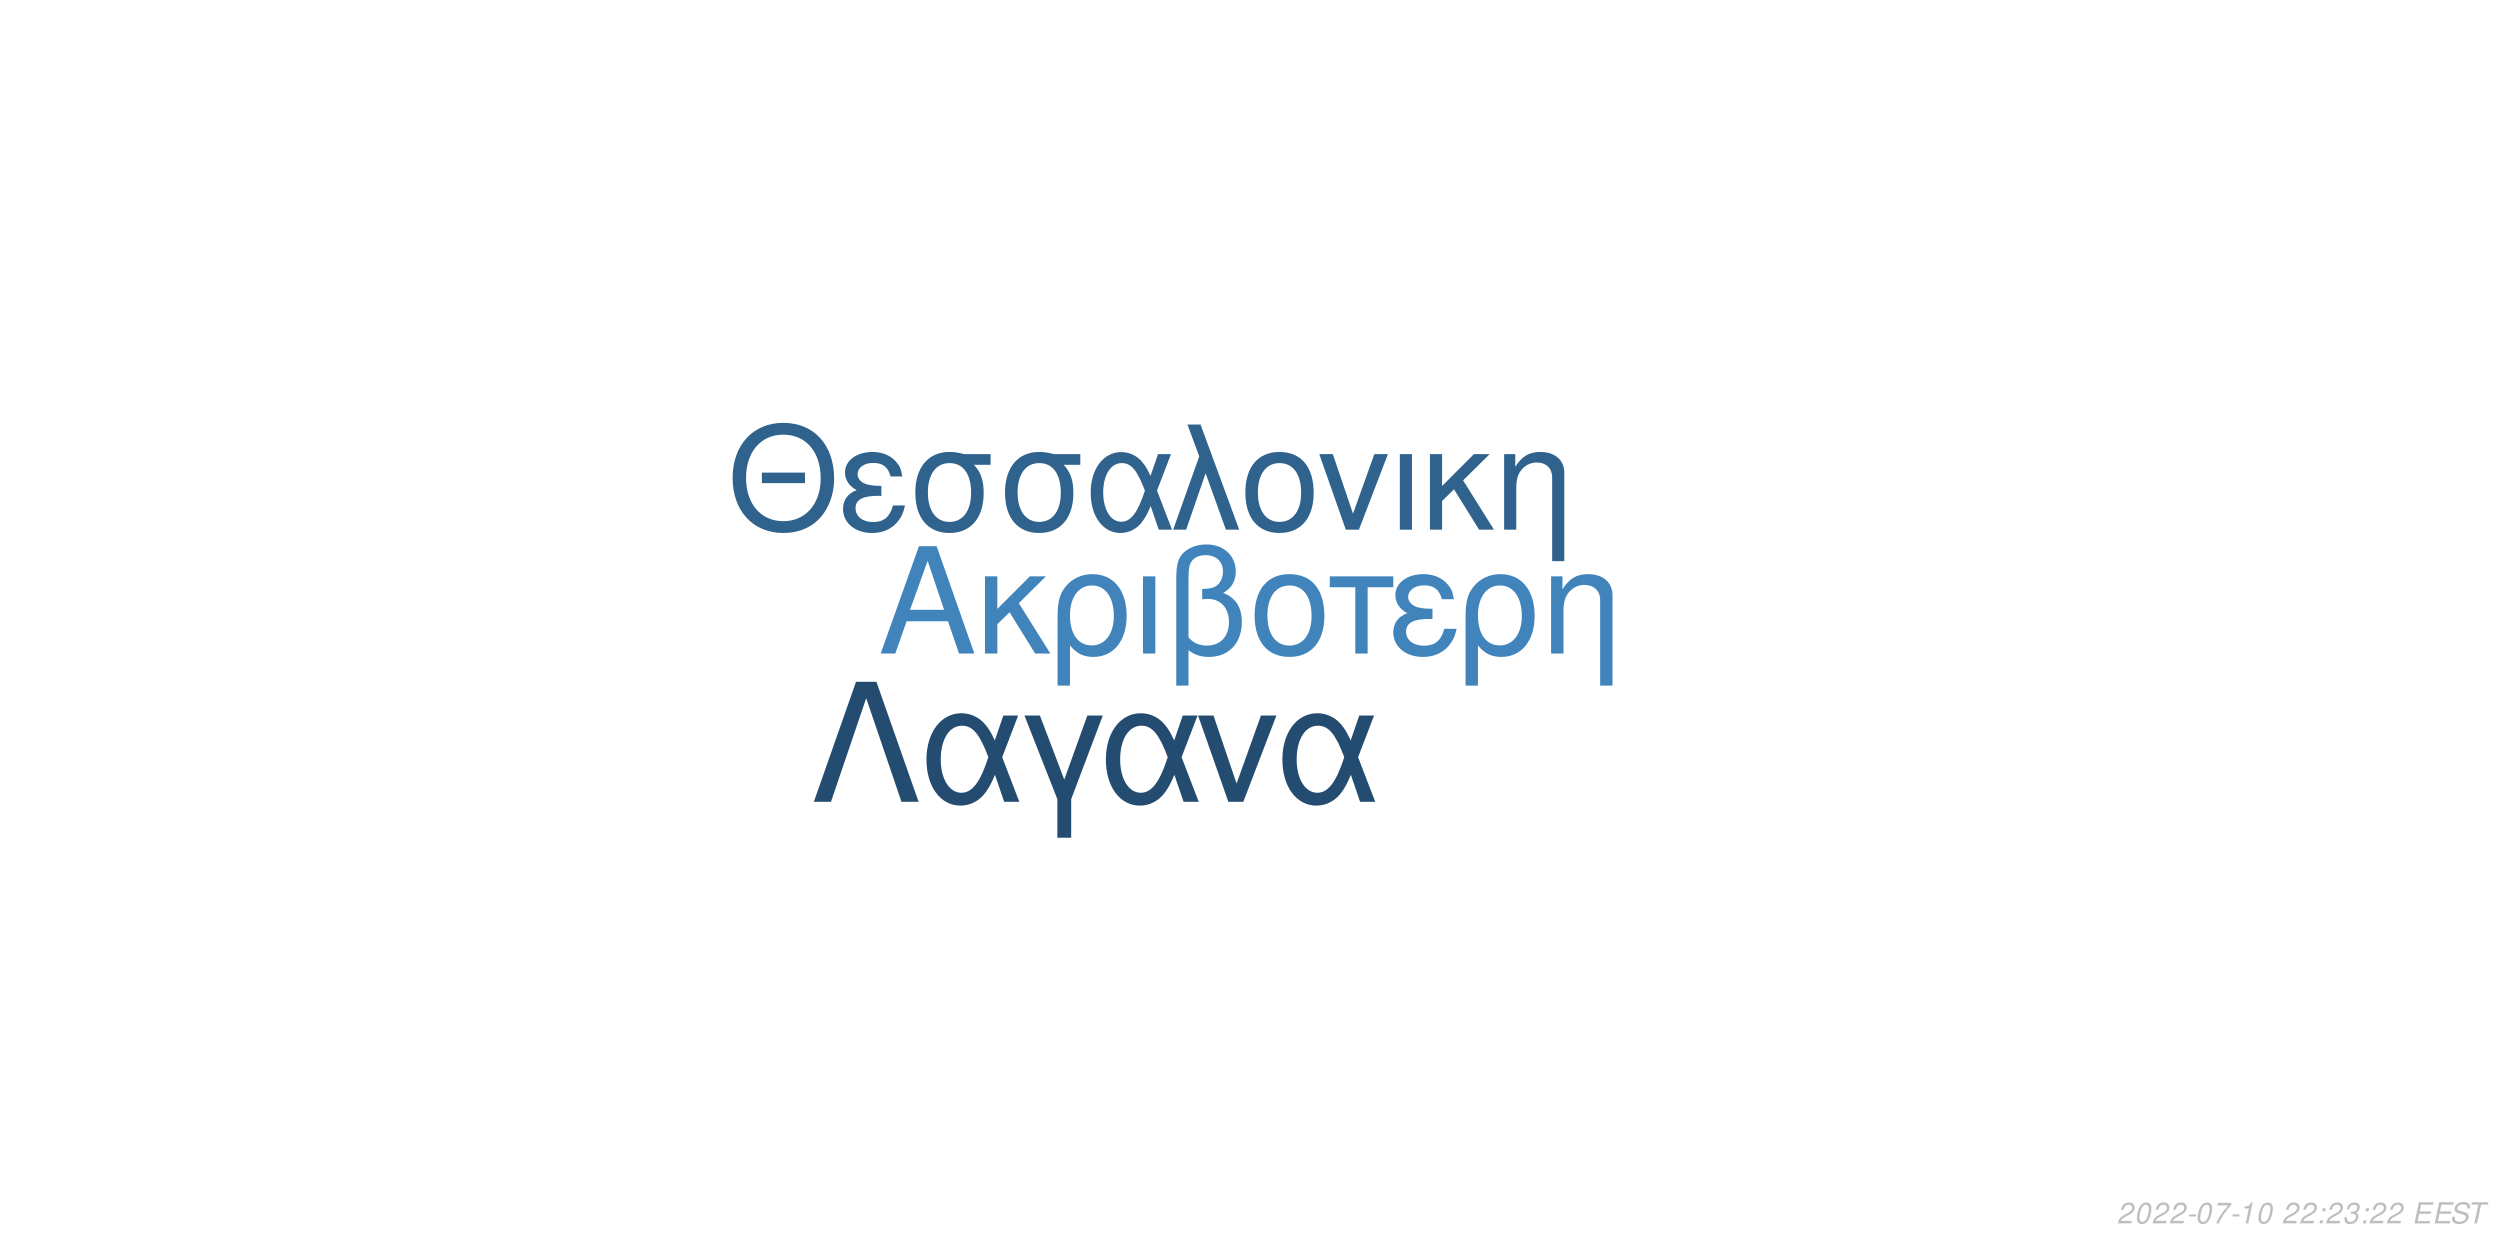
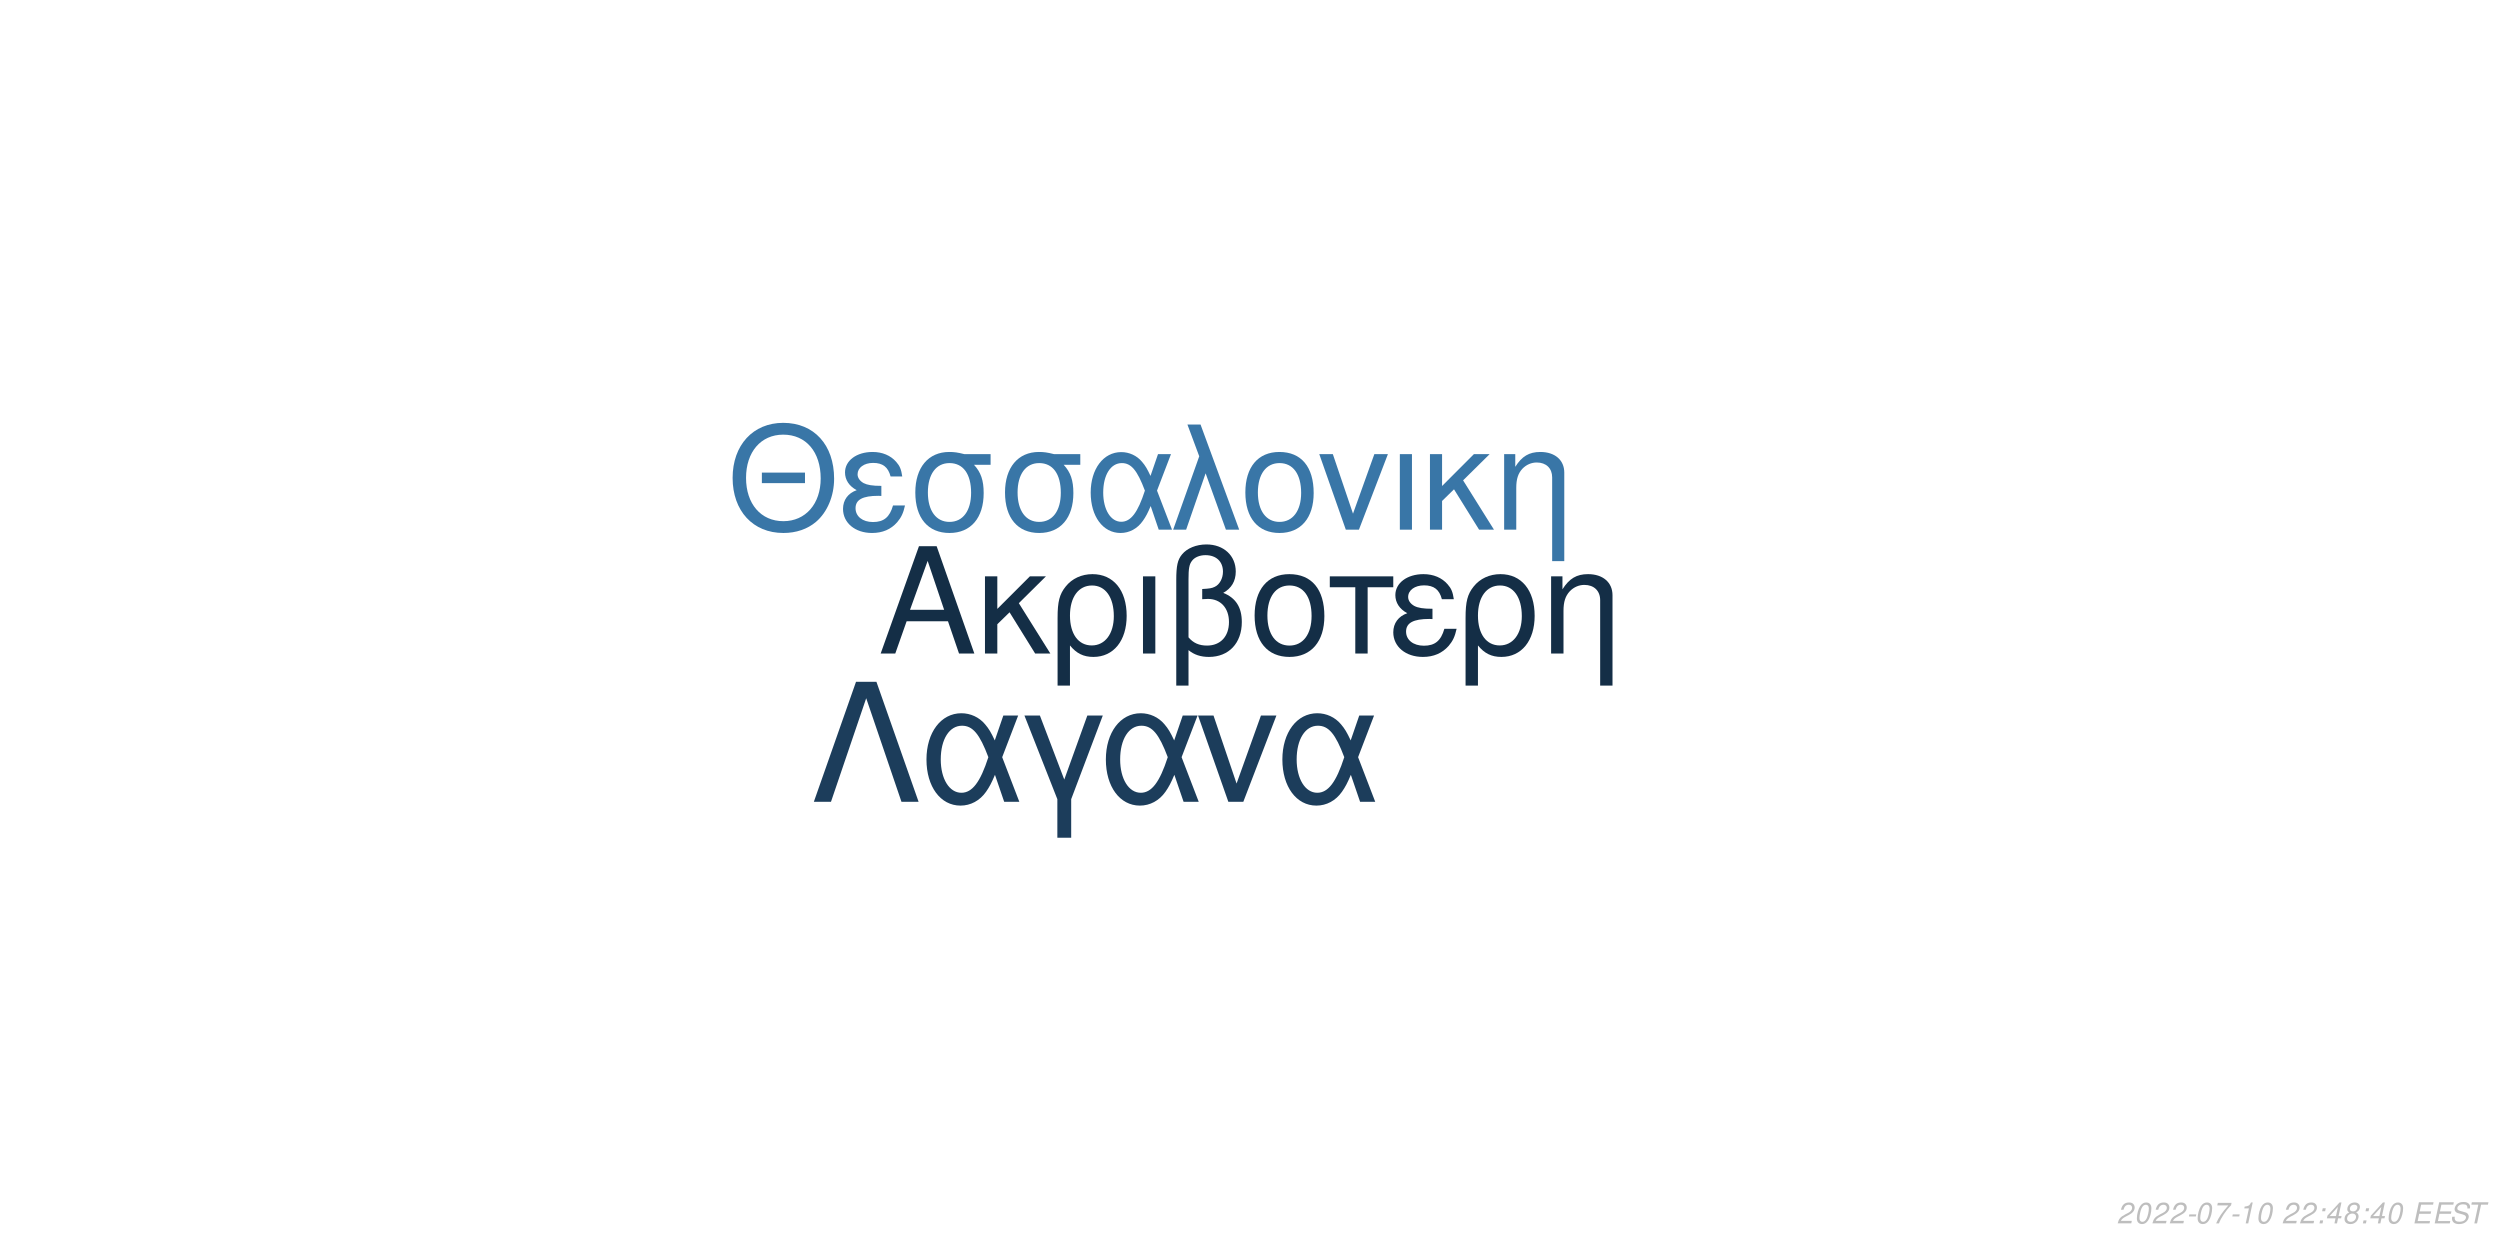
<svg xmlns="http://www.w3.org/2000/svg" xmlns:xlink="http://www.w3.org/1999/xlink" width="864pt" height="432pt" viewBox="0 0 864 432" version="1.1">
  <defs>
    <g>
      <symbol overflow="visible" id="glyph0-0">
        <path style="stroke:none;" d="" />
      </symbol>
      <symbol overflow="visible" id="glyph0-1">
        <path style="stroke:none;" d="M 24.125 -11.141 L 27.938 0 L 33.234 0 L 20.203 -37.094 L 14.094 -37.094 L 0.859 0 L 5.906 0 L 9.828 -11.141 Z M 22.797 -15.109 L 11 -15.109 L 17.094 -32.016 Z M 22.797 -15.109 " />
      </symbol>
      <symbol overflow="visible" id="glyph0-2">
        <path style="stroke:none;" d="M 7.172 -15.422 L 7.172 -26.672 L 2.906 -26.672 L 2.906 0 L 7.172 0 L 7.172 -10.125 L 11.406 -14.25 L 20.25 0 L 25.5 0 L 14.609 -17.406 L 23.969 -26.672 L 18.422 -26.672 Z M 7.172 -15.422 " />
      </symbol>
      <symbol overflow="visible" id="glyph0-3">
        <path style="stroke:none;" d="M 3 11.094 L 7.281 11.094 L 7.281 -2.797 C 9.516 -0.047 11.953 1.172 15.375 1.172 C 22.344 1.172 26.875 -4.422 26.875 -13.031 C 26.875 -21.891 22.297 -27.438 15.062 -27.438 C 11.297 -27.438 7.984 -25.906 5.797 -23.156 C 3.672 -20.516 3 -17.969 3 -12.359 Z M 14.906 -23.516 C 19.547 -23.516 22.438 -19.438 22.438 -12.922 C 22.438 -6.812 19.391 -2.797 14.812 -2.797 C 10.172 -2.797 7.281 -6.766 7.281 -13.125 C 7.281 -19.484 10.234 -23.516 14.906 -23.516 Z M 14.906 -23.516 " />
      </symbol>
      <symbol overflow="visible" id="glyph0-4">
        <path style="stroke:none;" d="M 3.516 0 L 7.781 0 L 7.781 -26.672 L 3.516 -26.672 Z M 3.516 0 " />
      </symbol>
      <symbol overflow="visible" id="glyph0-5">
        <path style="stroke:none;" d="M 4.016 11.094 L 8.25 11.094 L 8.25 -1.172 C 10.172 0.406 12.422 1.172 15.312 1.172 C 22.188 1.172 26.672 -3.609 26.672 -10.891 C 26.672 -15.984 24.578 -19.234 20.25 -20.969 C 23.109 -22.547 24.578 -25.031 24.578 -28.344 C 24.578 -33.844 20.406 -37.703 14.453 -37.703 C 10.938 -37.703 7.734 -36.391 6 -34.25 C 4.484 -32.422 4.016 -30.328 4.016 -25.391 Z M 8.25 -25.656 C 8.25 -29.359 8.5 -30.844 9.469 -32.062 C 10.375 -33.281 12.156 -34 14.094 -34 C 17.812 -34 20.156 -31.812 20.156 -28.297 C 20.156 -25.953 18.984 -23.812 17.297 -23.047 C 16.281 -22.547 15.469 -22.438 12.984 -22.297 L 12.984 -18.781 C 13.734 -18.828 14.344 -18.875 14.969 -18.875 C 19.344 -18.875 22.234 -15.719 22.234 -10.891 C 22.234 -5.906 19.281 -2.75 14.656 -2.75 C 11.953 -2.75 9.922 -3.609 8.25 -5.594 Z M 8.25 -25.656 " />
      </symbol>
      <symbol overflow="visible" id="glyph0-6">
        <path style="stroke:none;" d="M 14.094 -27.438 C 6.562 -27.438 2.094 -22.094 2.094 -13.125 C 2.094 -4.125 6.562 1.172 14.141 1.172 C 21.672 1.172 26.203 -4.172 26.203 -12.922 C 26.203 -22.188 21.828 -27.438 14.094 -27.438 Z M 14.141 -23.516 C 18.938 -23.516 21.781 -19.594 21.781 -12.984 C 21.781 -6.672 18.828 -2.75 14.141 -2.75 C 9.422 -2.75 6.516 -6.672 6.516 -13.125 C 6.516 -19.594 9.422 -23.516 14.141 -23.516 Z M 14.141 -23.516 " />
      </symbol>
      <symbol overflow="visible" id="glyph0-7">
        <path style="stroke:none;" d="M 7.891 0 L 12.156 0 L 12.156 -22.906 L 21.016 -22.906 L 21.016 -26.672 L -0.922 -26.672 L -0.922 -22.906 L 7.891 -22.906 Z M 7.891 0 " />
      </symbol>
      <symbol overflow="visible" id="glyph0-8">
        <path style="stroke:none;" d="M 14.562 -15.469 C 11.344 -15.469 9.562 -15.781 8.297 -16.438 C 6.922 -17.203 6.156 -18.328 6.156 -19.547 C 6.156 -21.891 8.453 -23.562 11.656 -23.562 C 15.062 -23.562 16.953 -22.094 17.812 -18.781 L 21.938 -18.781 C 21.578 -21.266 21.062 -22.5 19.797 -23.922 C 17.812 -26.203 14.906 -27.438 11.453 -27.438 C 5.797 -27.438 1.734 -24.375 1.734 -20.203 C 1.734 -17.609 3.156 -15.375 5.859 -13.938 C 2.797 -12.875 1.016 -10.484 1.016 -7.328 C 1.016 -2.391 5.297 1.172 11.25 1.172 C 14.969 1.172 17.906 -0.109 20.156 -2.641 C 21.578 -4.328 22.297 -5.797 22.906 -8.547 L 18.672 -8.547 C 17.5 -4.422 15.422 -2.703 11.609 -2.703 C 7.938 -2.703 5.438 -4.688 5.438 -7.578 C 5.438 -10.578 7.938 -11.953 13.484 -11.953 C 13.641 -11.953 14.094 -11.953 14.562 -11.906 Z M 14.562 -15.469 " />
      </symbol>
      <symbol overflow="visible" id="glyph0-9">
        <path style="stroke:none;" d="M 3.562 -26.672 L 3.562 0 L 7.844 0 L 7.844 -14.703 C 7.844 -17.906 8.5 -19.891 10.031 -21.531 C 11.406 -22.953 13.188 -23.719 15.062 -23.719 C 18.375 -23.719 20.516 -21.672 20.516 -18.469 L 20.516 11.094 L 24.781 11.094 L 24.781 -20.156 C 24.781 -24.578 21.469 -27.438 16.328 -27.438 C 12.359 -27.438 9.828 -25.906 7.484 -22.188 L 7.484 -26.672 Z M 3.562 -26.672 " />
      </symbol>
      <symbol overflow="visible" id="glyph1-0">
        <path style="stroke:none;" d="" />
      </symbol>
      <symbol overflow="visible" id="glyph1-1">
        <path style="stroke:none;" d="M 26.859 -19.734 L 11.953 -19.734 L 11.953 -16.094 L 26.859 -16.094 Z M 19.328 -36.922 C 8.922 -36.922 1.844 -29.25 1.844 -17.891 C 1.844 -6.484 8.875 1.141 19.391 1.141 C 23.812 1.141 27.703 -0.203 30.641 -2.688 C 34.578 -6.031 36.922 -11.656 36.922 -17.594 C 36.922 -29.297 30 -36.922 19.328 -36.922 Z M 19.328 -32.844 C 27.203 -32.844 32.281 -26.906 32.281 -17.688 C 32.281 -8.922 27.062 -2.938 19.391 -2.938 C 11.609 -2.938 6.484 -8.922 6.484 -17.891 C 6.484 -26.859 11.609 -32.844 19.328 -32.844 Z M 19.328 -32.844 " />
      </symbol>
      <symbol overflow="visible" id="glyph1-2">
        <path style="stroke:none;" d="M 14.25 -15.141 C 11.109 -15.141 9.375 -15.453 8.125 -16.094 C 6.781 -16.844 6.031 -17.938 6.031 -19.141 C 6.031 -21.422 8.266 -23.078 11.406 -23.078 C 14.75 -23.078 16.594 -21.625 17.438 -18.391 L 21.469 -18.391 C 21.125 -20.828 20.625 -22.031 19.391 -23.422 C 17.438 -25.656 14.594 -26.859 11.219 -26.859 C 5.688 -26.859 1.688 -23.875 1.688 -19.781 C 1.688 -17.234 3.094 -15.047 5.734 -13.656 C 2.734 -12.609 1 -10.266 1 -7.172 C 1 -2.344 5.188 1.141 11.016 1.141 C 14.656 1.141 17.547 -0.094 19.734 -2.594 C 21.125 -4.234 21.828 -5.688 22.422 -8.375 L 18.281 -8.375 C 17.141 -4.328 15.094 -2.641 11.359 -2.641 C 7.766 -2.641 5.328 -4.578 5.328 -7.422 C 5.328 -10.359 7.766 -11.703 13.203 -11.703 C 13.359 -11.703 13.797 -11.703 14.25 -11.656 Z M 14.25 -15.141 " />
      </symbol>
      <symbol overflow="visible" id="glyph1-3">
        <path style="stroke:none;" d="M 29 -26.109 L 19.938 -26.109 C 17.594 -26.703 16.438 -26.859 14.703 -26.859 C 7.469 -26.859 2.984 -21.469 2.984 -12.859 C 2.984 -4.031 7.375 1.141 14.797 1.141 C 22.172 1.141 26.609 -4.078 26.609 -12.656 C 26.609 -17.047 25.656 -19.828 23.266 -22.422 L 29 -22.422 Z M 14.797 -23.016 C 19.531 -23.016 22.266 -19.234 22.266 -12.75 C 22.266 -6.531 19.438 -2.688 14.797 -2.688 C 10.172 -2.688 7.328 -6.531 7.328 -12.859 C 7.328 -19.188 10.172 -23.016 14.797 -23.016 Z M 14.797 -23.016 " />
      </symbol>
      <symbol overflow="visible" id="glyph1-4">
        <path style="stroke:none;" d="M 29.344 -26.109 L 24.859 -26.109 L 22.266 -18.578 C 21.125 -21.031 20.484 -22.125 19.328 -23.469 C 17.547 -25.609 14.906 -26.812 12.156 -26.812 C 5.984 -26.812 1.594 -20.984 1.594 -12.812 C 1.594 -4.578 5.828 1.141 11.906 1.141 C 14.953 1.141 17.734 -0.344 19.625 -3.047 C 20.672 -4.531 21.281 -5.688 22.328 -8.172 L 25.109 0 L 29.703 0 L 24.516 -13.5 Z M 20.328 -13.5 C 17.891 -5.922 15.453 -2.734 12.156 -2.734 C 8.516 -2.734 5.922 -6.922 5.922 -12.812 C 5.922 -18.938 8.516 -23.016 12.359 -23.016 C 15.594 -23.016 17.688 -20.531 20.328 -13.5 Z M 20.328 -13.5 " />
      </symbol>
      <symbol overflow="visible" id="glyph1-5">
        <path style="stroke:none;" d="M 1.094 0 L 5.578 0 L 12.312 -19.484 L 19.328 0 L 23.922 0 L 10.562 -36.328 L 6.031 -36.328 L 10.109 -25.359 Z M 1.094 0 " />
      </symbol>
      <symbol overflow="visible" id="glyph1-6">
        <path style="stroke:none;" d="M 13.797 -26.859 C 6.422 -26.859 2.047 -21.625 2.047 -12.859 C 2.047 -4.031 6.422 1.141 13.859 1.141 C 21.234 1.141 25.656 -4.078 25.656 -12.656 C 25.656 -21.719 21.375 -26.859 13.797 -26.859 Z M 13.859 -23.016 C 18.531 -23.016 21.328 -19.188 21.328 -12.703 C 21.328 -6.531 18.438 -2.688 13.859 -2.688 C 9.219 -2.688 6.375 -6.531 6.375 -12.859 C 6.375 -19.188 9.219 -23.016 13.859 -23.016 Z M 13.859 -23.016 " />
      </symbol>
      <symbol overflow="visible" id="glyph1-7">
        <path style="stroke:none;" d="M 14.297 0 L 24.312 -26.109 L 19.625 -26.109 L 12.25 -5.531 L 5.281 -26.109 L 0.594 -26.109 L 9.766 0 Z M 14.297 0 " />
      </symbol>
      <symbol overflow="visible" id="glyph1-8">
        <path style="stroke:none;" d="M 3.438 0 L 7.625 0 L 7.625 -26.109 L 3.438 -26.109 Z M 3.438 0 " />
      </symbol>
      <symbol overflow="visible" id="glyph1-9">
        <path style="stroke:none;" d="M 7.031 -15.094 L 7.031 -26.109 L 2.844 -26.109 L 2.844 0 L 7.031 0 L 7.031 -9.922 L 11.156 -13.953 L 19.828 0 L 24.969 0 L 14.297 -17.047 L 23.469 -26.109 L 18.031 -26.109 Z M 7.031 -15.094 " />
      </symbol>
      <symbol overflow="visible" id="glyph1-10">
        <path style="stroke:none;" d="M 3.484 -26.109 L 3.484 0 L 7.672 0 L 7.672 -14.406 C 7.672 -17.547 8.328 -19.484 9.812 -21.078 C 11.156 -22.469 12.906 -23.219 14.75 -23.219 C 17.984 -23.219 20.078 -21.234 20.078 -18.094 L 20.078 10.859 L 24.266 10.859 L 24.266 -19.734 C 24.266 -24.062 21.031 -26.859 16 -26.859 C 12.109 -26.859 9.609 -25.359 7.328 -21.719 L 7.328 -26.109 Z M 3.484 -26.109 " />
      </symbol>
      <symbol overflow="visible" id="glyph2-0">
        <path style="stroke:none;" d="" />
      </symbol>
      <symbol overflow="visible" id="glyph2-1">
        <path style="stroke:none;" d="M 22.531 -41.484 L 15.484 -41.484 L 0.906 0 L 6.828 0 L 19 -35.797 L 31.188 0 L 37.109 0 Z M 22.531 -41.484 " />
      </symbol>
      <symbol overflow="visible" id="glyph2-2">
        <path style="stroke:none;" d="M 33.516 -29.812 L 28.391 -29.812 L 25.438 -21.219 C 24.125 -24.016 23.391 -25.266 22.078 -26.797 C 20.031 -29.25 17.016 -30.609 13.891 -30.609 C 6.828 -30.609 1.828 -23.953 1.828 -14.625 C 1.828 -5.234 6.656 1.312 13.594 1.312 C 17.078 1.312 20.266 -0.391 22.422 -3.469 C 23.609 -5.172 24.297 -6.484 25.5 -9.328 L 28.688 0 L 33.922 0 L 28 -15.422 Z M 23.219 -15.422 C 20.422 -6.766 17.641 -3.125 13.891 -3.125 C 9.734 -3.125 6.766 -7.906 6.766 -14.625 C 6.766 -21.625 9.734 -26.297 14.109 -26.297 C 17.812 -26.297 20.203 -23.453 23.219 -15.422 Z M 23.219 -15.422 " />
      </symbol>
      <symbol overflow="visible" id="glyph2-3">
        <path style="stroke:none;" d="M 12.062 12.406 L 16.844 12.406 L 16.844 -0.906 L 27.766 -29.812 L 22.422 -29.812 L 14.453 -7.688 L 6.031 -29.812 L 0.688 -29.812 L 12.062 -0.906 Z M 12.062 12.406 " />
      </symbol>
      <symbol overflow="visible" id="glyph2-4">
        <path style="stroke:none;" d="M 16.328 0 L 27.766 -29.812 L 22.422 -29.812 L 14 -6.312 L 6.031 -29.812 L 0.688 -29.812 L 11.156 0 Z M 16.328 0 " />
      </symbol>
      <symbol overflow="visible" id="glyph3-0">
        <path style="stroke:none;" d="" />
      </symbol>
      <symbol overflow="visible" id="glyph3-1">
        <path style="stroke:none;" d="M 5.234 -0.875 L 1.469 -0.875 C 1.641 -1.375 2.203 -1.891 3.109 -2.344 L 4.234 -2.938 C 5.562 -3.625 6.219 -4.469 6.219 -5.484 C 6.219 -5.938 6.062 -6.359 5.797 -6.656 C 5.469 -7.047 4.984 -7.234 4.312 -7.234 C 2.766 -7.234 1.891 -6.453 1.484 -4.734 L 2.375 -4.734 C 2.484 -5.188 2.609 -5.484 2.797 -5.75 C 3.094 -6.203 3.609 -6.453 4.188 -6.453 C 4.891 -6.453 5.344 -6.031 5.344 -5.375 C 5.344 -4.703 4.859 -4.094 4.016 -3.656 L 2.984 -3.125 C 1.234 -2.188 0.797 -1.656 0.344 -0.016 L 5.047 -0.016 Z M 5.234 -0.875 " />
      </symbol>
      <symbol overflow="visible" id="glyph3-2">
        <path style="stroke:none;" d="M 4.203 -7.234 C 3.375 -7.234 2.688 -6.812 2.125 -5.984 C 1.484 -5.047 0.984 -3.188 0.984 -1.734 C 0.984 -1.109 1.172 -0.562 1.484 -0.266 C 1.797 0.047 2.281 0.234 2.766 0.234 C 3.625 0.234 4.281 -0.156 4.859 -1.016 C 5.516 -1.953 6 -3.797 6 -5.266 C 6 -6.5 5.328 -7.234 4.203 -7.234 Z M 4.094 -6.453 C 4.734 -6.453 5.125 -5.984 5.125 -5.156 C 5.125 -4.203 4.781 -2.625 4.406 -1.812 C 3.984 -0.938 3.516 -0.547 2.875 -0.547 C 2.25 -0.547 1.875 -1.031 1.875 -1.828 C 1.875 -2.797 2.203 -4.344 2.594 -5.203 C 2.984 -6.047 3.453 -6.453 4.094 -6.453 Z M 4.094 -6.453 " />
      </symbol>
      <symbol overflow="visible" id="glyph3-3">
        <path style="stroke:none;" d="M 3.516 -3.125 L 1.125 -3.125 L 0.969 -2.406 L 3.359 -2.406 Z M 3.516 -3.125 " />
      </symbol>
      <symbol overflow="visible" id="glyph3-4">
        <path style="stroke:none;" d="M 6.703 -7.094 L 1.953 -7.094 L 1.766 -6.219 L 5.594 -6.219 C 3.344 -3.688 2.266 -2.109 1.375 0 L 2.344 0 C 3.031 -1.906 4.828 -4.594 6.547 -6.281 Z M 6.703 -7.094 " />
      </symbol>
      <symbol overflow="visible" id="glyph3-5">
        <path style="stroke:none;" d="M 3.703 -5.188 L 2.594 0 L 3.469 0 L 5.016 -7.234 L 4.438 -7.234 C 3.906 -6.156 3.688 -6.016 2.234 -5.812 L 2.109 -5.188 Z M 3.703 -5.188 " />
      </symbol>
      <symbol overflow="visible" id="glyph3-6">
        <path style="stroke:none;" d="" />
      </symbol>
      <symbol overflow="visible" id="glyph3-7">
        <path style="stroke:none;" d="M 2.359 -1.031 L 1.312 -1.031 L 1.094 0 L 2.141 0 Z M 3.266 -5.234 L 2.219 -5.234 L 2 -4.203 L 3.047 -4.203 Z M 3.266 -5.234 " />
      </symbol>
      <symbol overflow="visible" id="glyph3-8">
-         <path style="stroke:none;" d="M 2.922 -3.312 C 3.125 -3.344 3.234 -3.344 3.375 -3.344 C 4.203 -3.344 4.688 -3 4.688 -2.406 C 4.688 -1.312 3.906 -0.547 2.781 -0.547 C 2.047 -0.547 1.594 -0.938 1.594 -1.562 C 1.594 -1.719 1.609 -1.844 1.656 -2.094 L 0.766 -2.094 C 0.734 -1.797 0.719 -1.641 0.719 -1.469 C 0.719 -0.375 1.406 0.234 2.641 0.234 C 3.547 0.234 4.297 -0.078 4.812 -0.656 C 5.266 -1.156 5.562 -1.875 5.562 -2.547 C 5.562 -3.125 5.344 -3.453 4.797 -3.734 C 5.641 -4.234 6.016 -4.844 6.016 -5.734 C 6.016 -6.656 5.312 -7.234 4.203 -7.234 C 3.375 -7.234 2.672 -6.938 2.188 -6.375 C 1.891 -6.031 1.703 -5.641 1.516 -4.906 L 2.391 -4.906 C 2.5 -5.359 2.594 -5.594 2.734 -5.812 C 3.047 -6.234 3.516 -6.453 4.078 -6.453 C 4.734 -6.453 5.141 -6.125 5.141 -5.578 C 5.141 -5.188 5.016 -4.797 4.797 -4.547 C 4.516 -4.234 4 -4.062 3.266 -4.062 L 3.078 -4.062 Z M 2.922 -3.312 " />
+         <path style="stroke:none;" d="M 3.625 -1.75 L 3.266 0 L 4.141 0 L 4.516 -1.75 L 5.562 -1.75 L 5.734 -2.531 L 4.688 -2.531 L 5.688 -7.234 L 5.016 -7.234 L 0.844 -2.672 L 0.641 -1.75 Z M 3.797 -2.531 L 1.594 -2.531 L 4.469 -5.703 Z M 3.797 -2.531 " />
      </symbol>
      <symbol overflow="visible" id="glyph3-9">
+         <path style="stroke:none;" d="M 4.766 -3.797 C 5.078 -3.969 5.234 -4.078 5.438 -4.234 C 5.812 -4.594 6.062 -5.172 6.062 -5.734 C 6.062 -6.625 5.344 -7.234 4.266 -7.234 C 2.812 -7.234 1.703 -6.219 1.703 -4.875 C 1.703 -4.406 1.875 -4.125 2.359 -3.812 C 1.297 -3.312 0.75 -2.516 0.75 -1.469 C 0.75 -0.438 1.547 0.234 2.812 0.234 C 3.656 0.234 4.359 -0.094 4.938 -0.734 C 5.359 -1.234 5.609 -1.859 5.609 -2.438 C 5.609 -3.047 5.312 -3.516 4.766 -3.797 Z M 4.109 -6.453 C 4.797 -6.453 5.188 -6.125 5.188 -5.578 C 5.188 -5.266 5.062 -4.922 4.859 -4.672 C 4.562 -4.312 4.188 -4.156 3.656 -4.156 C 2.984 -4.156 2.594 -4.453 2.594 -4.984 C 2.594 -5.859 3.203 -6.453 4.109 -6.453 Z M 3.453 -3.406 C 4.234 -3.406 4.734 -2.984 4.734 -2.312 C 4.734 -1.312 3.922 -0.547 2.875 -0.547 C 2.125 -0.547 1.625 -0.969 1.625 -1.625 C 1.625 -2.609 2.438 -3.406 3.453 -3.406 Z M 3.453 -3.406 " />
+       </symbol>
+       <symbol overflow="visible" id="glyph3-10">
        <path style="stroke:none;" d="M 2.547 -3.312 L 6.5 -3.312 L 6.688 -4.141 L 2.719 -4.141 L 3.219 -6.469 L 7.344 -6.469 L 7.516 -7.297 L 2.453 -7.297 L 0.906 0 L 6.125 0 L 6.297 -0.812 L 2.016 -0.812 Z M 2.547 -3.312 " />
      </symbol>
-       <symbol overflow="visible" id="glyph3-10">
+       <symbol overflow="visible" id="glyph3-11">
        <path style="stroke:none;" d="M 7.062 -5.156 C 7.125 -5.438 7.141 -5.562 7.141 -5.703 C 7.141 -6.156 6.938 -6.594 6.594 -6.891 C 6.188 -7.25 5.656 -7.406 4.875 -7.406 C 3.844 -7.406 3.047 -7.125 2.5 -6.562 C 2.094 -6.141 1.781 -5.438 1.781 -4.922 C 1.781 -4.297 2.219 -3.766 2.891 -3.562 L 4.594 -3.094 C 5.406 -2.859 5.734 -2.578 5.734 -2.094 C 5.734 -1.781 5.547 -1.406 5.266 -1.141 C 4.844 -0.766 4.266 -0.578 3.453 -0.578 C 2.328 -0.578 1.812 -0.984 1.812 -1.906 C 1.812 -2.047 1.812 -2.125 1.844 -2.312 L 0.984 -2.312 C 0.906 -2.062 0.891 -1.906 0.891 -1.688 C 0.891 -0.484 1.797 0.234 3.297 0.234 C 4.359 0.234 5.234 -0.062 5.812 -0.609 C 6.344 -1.078 6.688 -1.797 6.688 -2.375 C 6.688 -2.641 6.609 -2.906 6.453 -3.156 C 6.234 -3.5 5.938 -3.703 5.469 -3.828 L 3.75 -4.312 C 2.984 -4.547 2.734 -4.734 2.734 -5.188 C 2.734 -5.547 2.875 -5.844 3.188 -6.109 C 3.547 -6.438 4.031 -6.594 4.703 -6.594 C 5.266 -6.594 5.688 -6.484 5.906 -6.297 C 6.094 -6.125 6.219 -5.797 6.219 -5.516 C 6.219 -5.422 6.203 -5.344 6.188 -5.156 Z M 7.062 -5.156 " />
      </symbol>
-       <symbol overflow="visible" id="glyph3-11">
+       <symbol overflow="visible" id="glyph3-12">
        <path style="stroke:none;" d="M 4.938 -6.469 L 7.312 -6.469 L 7.484 -7.297 L 1.75 -7.297 L 1.578 -6.469 L 3.984 -6.469 L 2.609 0 L 3.547 0 Z M 4.938 -6.469 " />
      </symbol>
    </g>
  </defs>
  <g id="surface1">
    <rect x="0" y="0" width="864" height="432" style="fill:rgb(100%,100%,100%);fill-opacity:1;stroke:none;" />
-     <g style="fill:rgb(25.098%,51.765%,73.333%);fill-opacity:1;">
+     <g style="fill:rgb(7.843%,18.039%,27.451%);fill-opacity:1;">
      <use xlink:href="#glyph0-1" x="303.5" y="225.861" />
      <use xlink:href="#glyph0-2" x="337.5" y="225.861" />
      <use xlink:href="#glyph0-3" x="362.5" y="225.861" />
      <use xlink:href="#glyph0-4" x="391.5" y="225.861" />
      <use xlink:href="#glyph0-5" x="402.5" y="225.861" />
      <use xlink:href="#glyph0-6" x="431.5" y="225.861" />
      <use xlink:href="#glyph0-7" x="460.5" y="225.861" />
      <use xlink:href="#glyph0-8" x="480.5" y="225.861" />
      <use xlink:href="#glyph0-3" x="503.5" y="225.861" />
      <use xlink:href="#glyph0-9" x="532.5" y="225.861" />
    </g>
-     <g style="fill:rgb(18.431%,38.431%,55.294%);fill-opacity:1;">
+     <g style="fill:rgb(22.353%,46.275%,65.49%);fill-opacity:1;">
      <use xlink:href="#glyph1-1" x="251.348" y="183.058" />
      <use xlink:href="#glyph1-2" x="290.348" y="183.058" />
      <use xlink:href="#glyph1-3" x="313.348" y="183.058" />
      <use xlink:href="#glyph1-3" x="344.348" y="183.058" />
      <use xlink:href="#glyph1-4" x="375.348" y="183.058" />
      <use xlink:href="#glyph1-5" x="404.348" y="183.058" />
      <use xlink:href="#glyph1-6" x="428.348" y="183.058" />
      <use xlink:href="#glyph1-7" x="455.348" y="183.058" />
      <use xlink:href="#glyph1-8" x="480.348" y="183.058" />
      <use xlink:href="#glyph1-9" x="491.348" y="183.058" />
      <use xlink:href="#glyph1-10" x="516.348" y="183.058" />
    </g>
-     <g style="fill:rgb(14.118%,29.804%,43.922%);fill-opacity:1;">
+     <g style="fill:rgb(10.98%,23.922%,35.686%);fill-opacity:1;">
      <use xlink:href="#glyph2-1" x="280.359" y="277.105" />
      <use xlink:href="#glyph2-2" x="318.359" y="277.105" />
      <use xlink:href="#glyph2-3" x="353.359" y="277.105" />
      <use xlink:href="#glyph2-2" x="380.359" y="277.105" />
      <use xlink:href="#glyph2-4" x="413.359" y="277.105" />
      <use xlink:href="#glyph2-2" x="441.359" y="277.105" />
    </g>
    <g style="fill:rgb(74.51%,74.51%,74.51%);fill-opacity:1;">
      <use xlink:href="#glyph3-1" x="731.52" y="422.81" />
      <use xlink:href="#glyph3-2" x="737.52" y="422.81" />
      <use xlink:href="#glyph3-1" x="743.52" y="422.81" />
      <use xlink:href="#glyph3-1" x="749.52" y="422.81" />
      <use xlink:href="#glyph3-3" x="755.52" y="422.81" />
      <use xlink:href="#glyph3-2" x="758.52" y="422.81" />
      <use xlink:href="#glyph3-4" x="764.52" y="422.81" />
      <use xlink:href="#glyph3-3" x="770.52" y="422.81" />
      <use xlink:href="#glyph3-5" x="773.52" y="422.81" />
      <use xlink:href="#glyph3-2" x="779.52" y="422.81" />
      <use xlink:href="#glyph3-6" x="785.52" y="422.81" />
      <use xlink:href="#glyph3-1" x="788.52" y="422.81" />
      <use xlink:href="#glyph3-1" x="794.52" y="422.81" />
      <use xlink:href="#glyph3-7" x="800.52" y="422.81" />
-       <use xlink:href="#glyph3-1" x="803.52" y="422.81" />
-       <use xlink:href="#glyph3-8" x="809.52" y="422.81" />
+       <use xlink:href="#glyph3-8" x="803.52" y="422.81" />
+       <use xlink:href="#glyph3-9" x="809.52" y="422.81" />
      <use xlink:href="#glyph3-7" x="815.52" y="422.81" />
-       <use xlink:href="#glyph3-1" x="818.52" y="422.81" />
-       <use xlink:href="#glyph3-1" x="824.52" y="422.81" />
+       <use xlink:href="#glyph3-8" x="818.52" y="422.81" />
+       <use xlink:href="#glyph3-2" x="824.52" y="422.81" />
      <use xlink:href="#glyph3-6" x="830.52" y="422.81" />
-       <use xlink:href="#glyph3-9" x="833.52" y="422.81" />
-       <use xlink:href="#glyph3-9" x="840.52" y="422.81" />
-       <use xlink:href="#glyph3-10" x="846.52" y="422.81" />
-       <use xlink:href="#glyph3-11" x="852.52" y="422.81" />
+       <use xlink:href="#glyph3-10" x="833.52" y="422.81" />
+       <use xlink:href="#glyph3-10" x="840.52" y="422.81" />
+       <use xlink:href="#glyph3-11" x="846.52" y="422.81" />
+       <use xlink:href="#glyph3-12" x="852.52" y="422.81" />
    </g>
  </g>
</svg>
